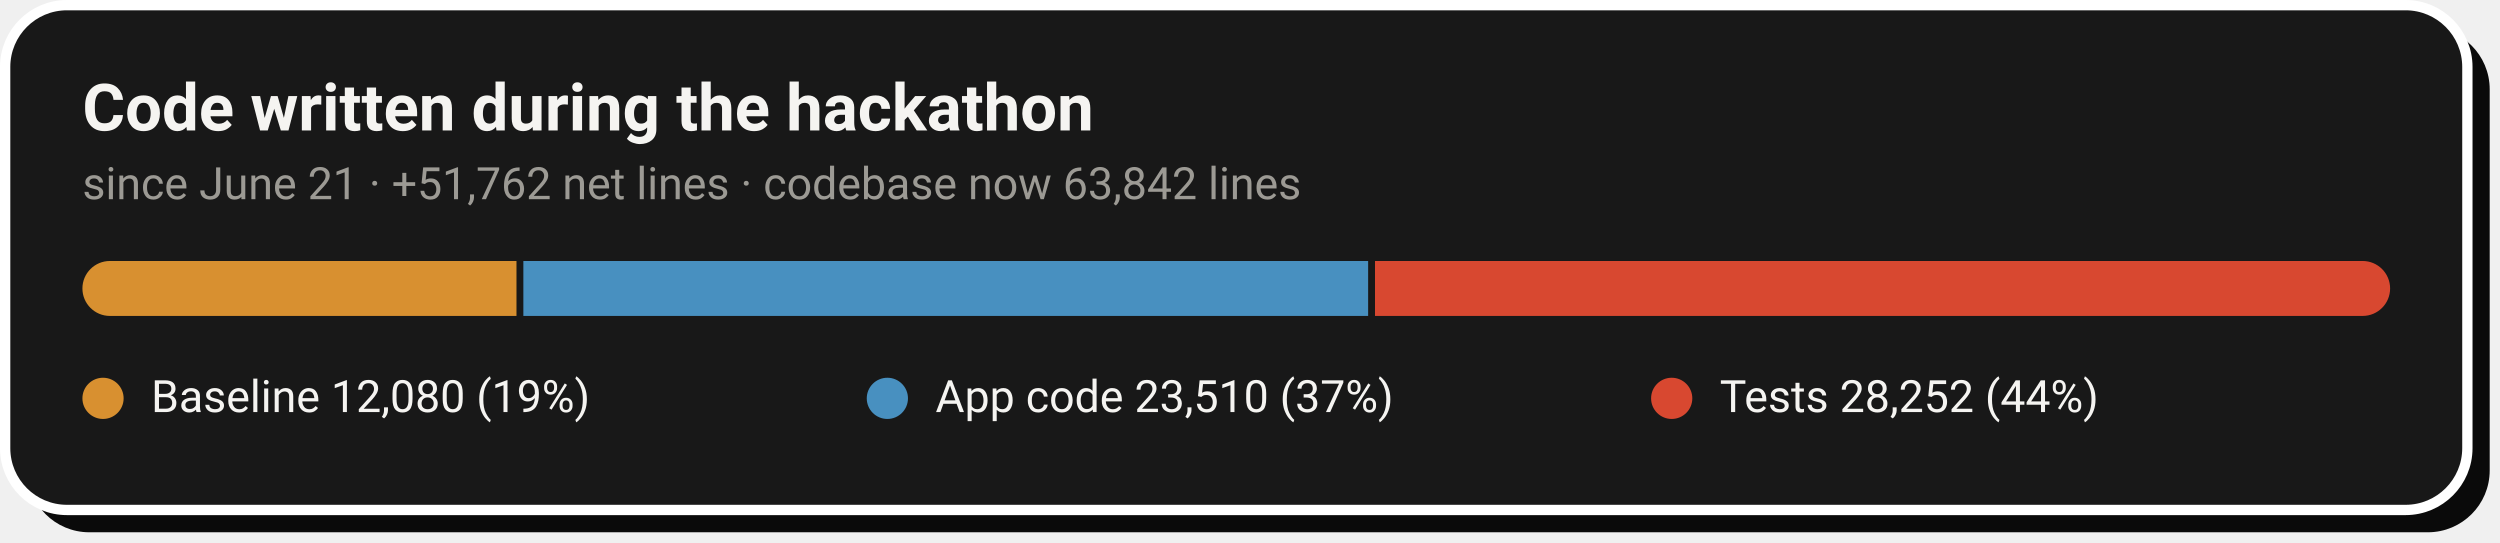
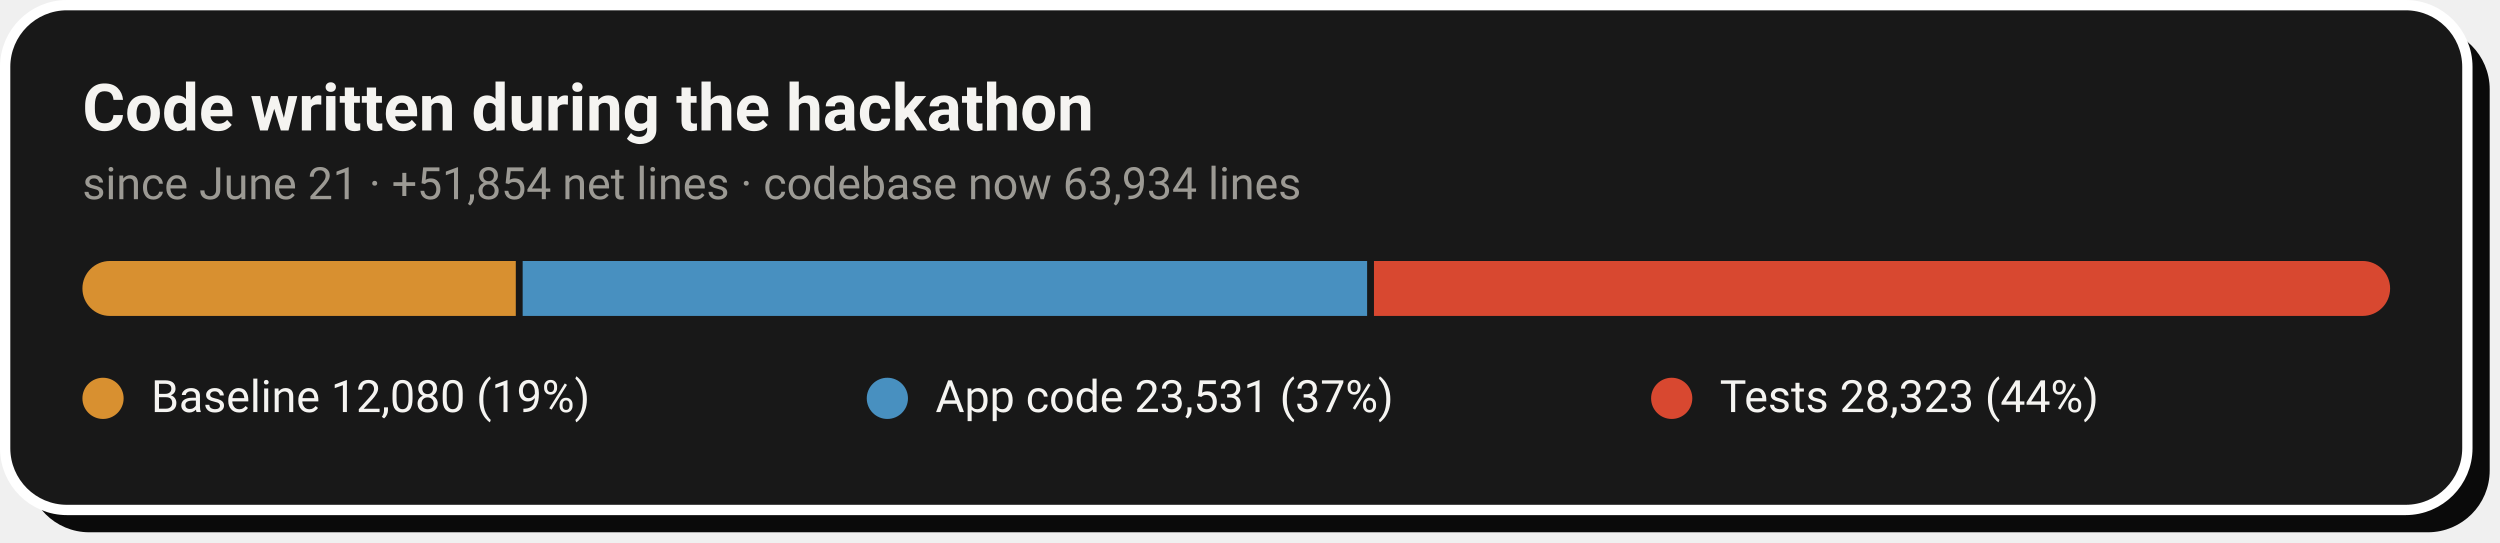
- <svg xmlns="http://www.w3.org/2000/svg" width="728" height="158" viewBox="0 0 728 158" role="img" aria-label="Code growth: 12,080 baseline lines, 23,510 application lines and 28,252 test lines added during the hackathon">
+ <svg xmlns="http://www.w3.org/2000/svg" width="728" height="158" viewBox="0 0 728 158" role="img" aria-label="Code growth: 12,080 baseline lines, 23,531 application lines and 28,323 test lines added during the hackathon">
  <rect x="8" y="8" width="717" height="147" rx="18" fill="#0A0A0A" />
  <rect x="1.5" y="1.5" width="717" height="147" rx="18" fill="#181818" stroke="#FFFFFF" stroke-width="3" />
  <text x="24" y="38" font-family="-apple-system,'Segoe UI',Roboto,Helvetica,Arial,sans-serif" font-size="19" font-weight="700" fill="#F5F4F1">Code written during the hackathon</text>
-   <text x="24" y="58" font-family="-apple-system,'Segoe UI',Roboto,Helvetica,Arial,sans-serif" font-size="13" fill="#9C9A94">since June 21 · +51,762 net lines · codebase now 63,842 lines</text>
+   <text x="24" y="58" font-family="-apple-system,'Segoe UI',Roboto,Helvetica,Arial,sans-serif" font-size="13" fill="#9C9A94">since June 21 · +51,854 net lines · codebase now 63,934 lines</text>
  <clipPath id="pill">
    <rect x="24" y="76" width="672" height="16" rx="8.0" />
  </clipPath>
  <g clip-path="url(#pill)">
-     <rect x="24.0" y="76" width="126.4" height="16" fill="#D89030" />
-     <rect x="152.4" y="76" width="246.0" height="16" fill="#4890C0" />
-     <rect x="400.4" y="76" width="295.6" height="16" fill="#D84830" />
+     <rect x="24.0" y="76" width="126.2" height="16" fill="#D89030" />
+     <rect x="152.2" y="76" width="245.9" height="16" fill="#4890C0" />
+     <rect x="400.1" y="76" width="295.9" height="16" fill="#D84830" />
  </g>
  <circle cx="30.0" cy="116" r="6" fill="#D89030" />
  <text x="44.0" y="120" font-family="-apple-system,'Segoe UI',Roboto,Helvetica,Arial,sans-serif" font-size="13" fill="#F5F4F1">Baseline  12,080 (19%)</text>
  <circle cx="258.4" cy="116" r="6" fill="#4890C0" />
-   <text x="272.4" y="120" font-family="-apple-system,'Segoe UI',Roboto,Helvetica,Arial,sans-serif" font-size="13" fill="#F5F4F1">App code  23,510 (37%)</text>
+   <text x="272.4" y="120" font-family="-apple-system,'Segoe UI',Roboto,Helvetica,Arial,sans-serif" font-size="13" fill="#F5F4F1">App code  23,531 (37%)</text>
  <circle cx="486.8" cy="116" r="6" fill="#D84830" />
-   <text x="500.8" y="120" font-family="-apple-system,'Segoe UI',Roboto,Helvetica,Arial,sans-serif" font-size="13" fill="#F5F4F1">Tests  28,252 (44%)</text>
+   <text x="500.8" y="120" font-family="-apple-system,'Segoe UI',Roboto,Helvetica,Arial,sans-serif" font-size="13" fill="#F5F4F1">Tests  28,323 (44%)</text>
</svg>
